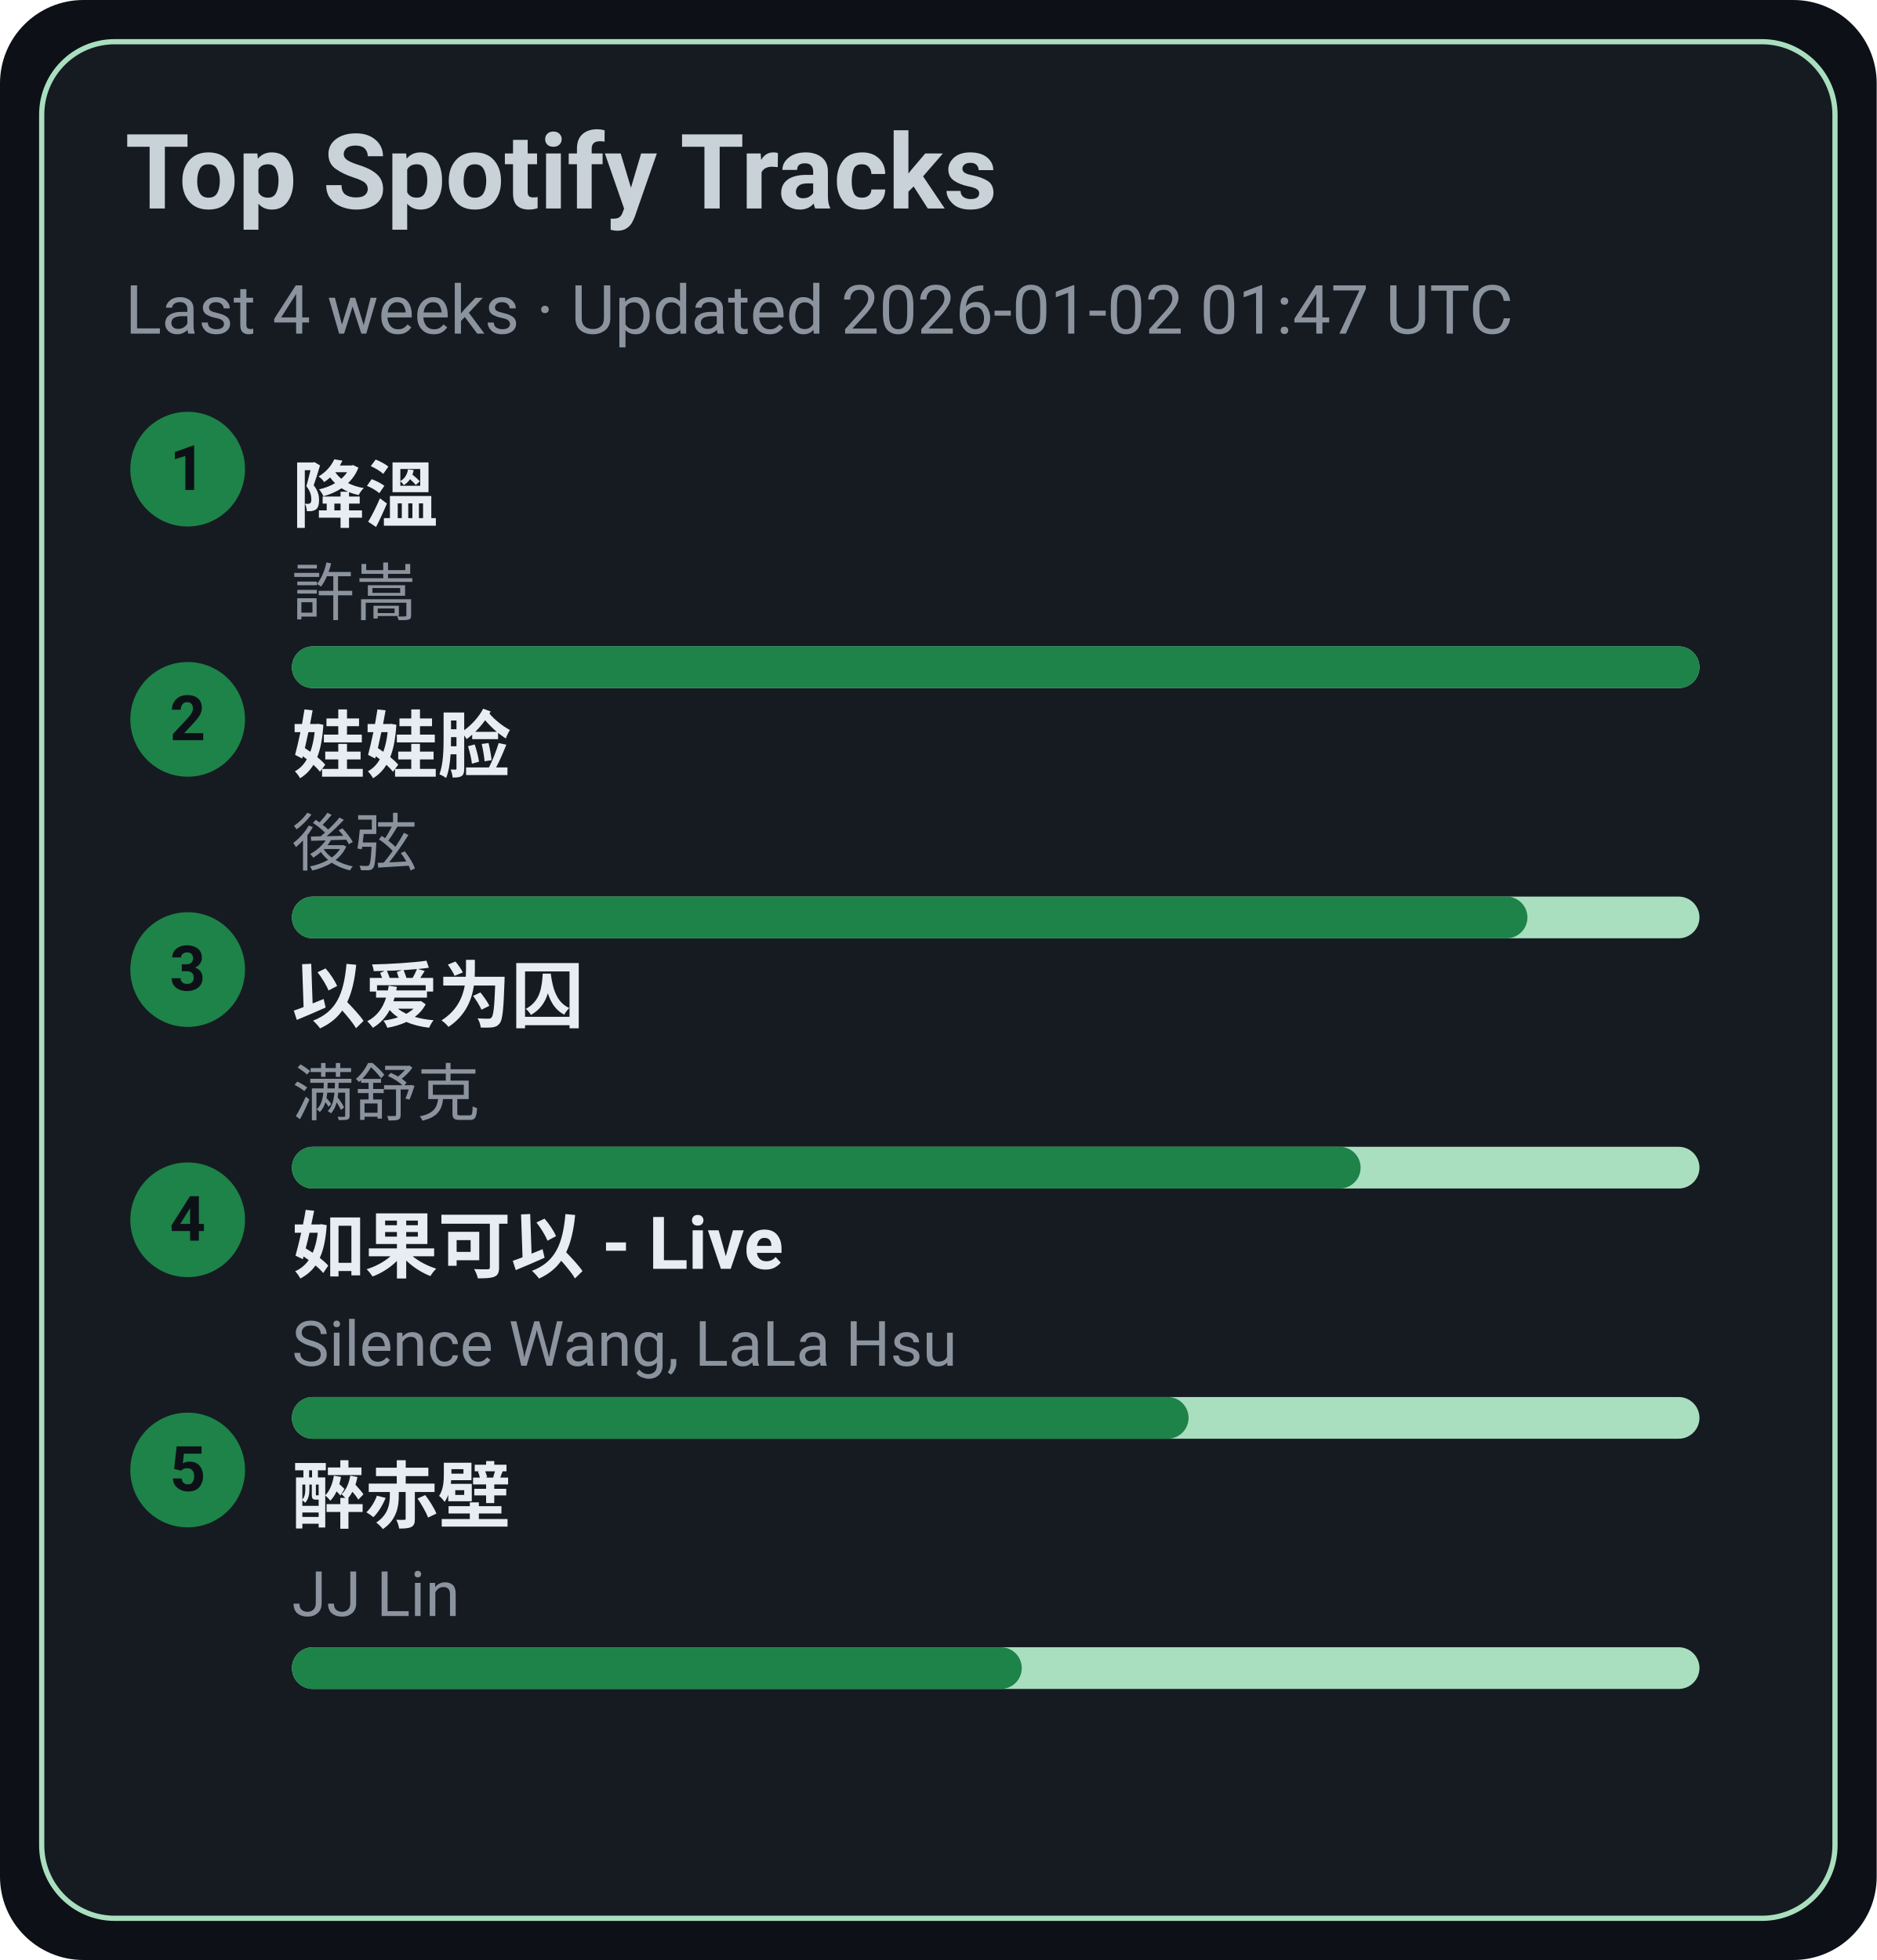
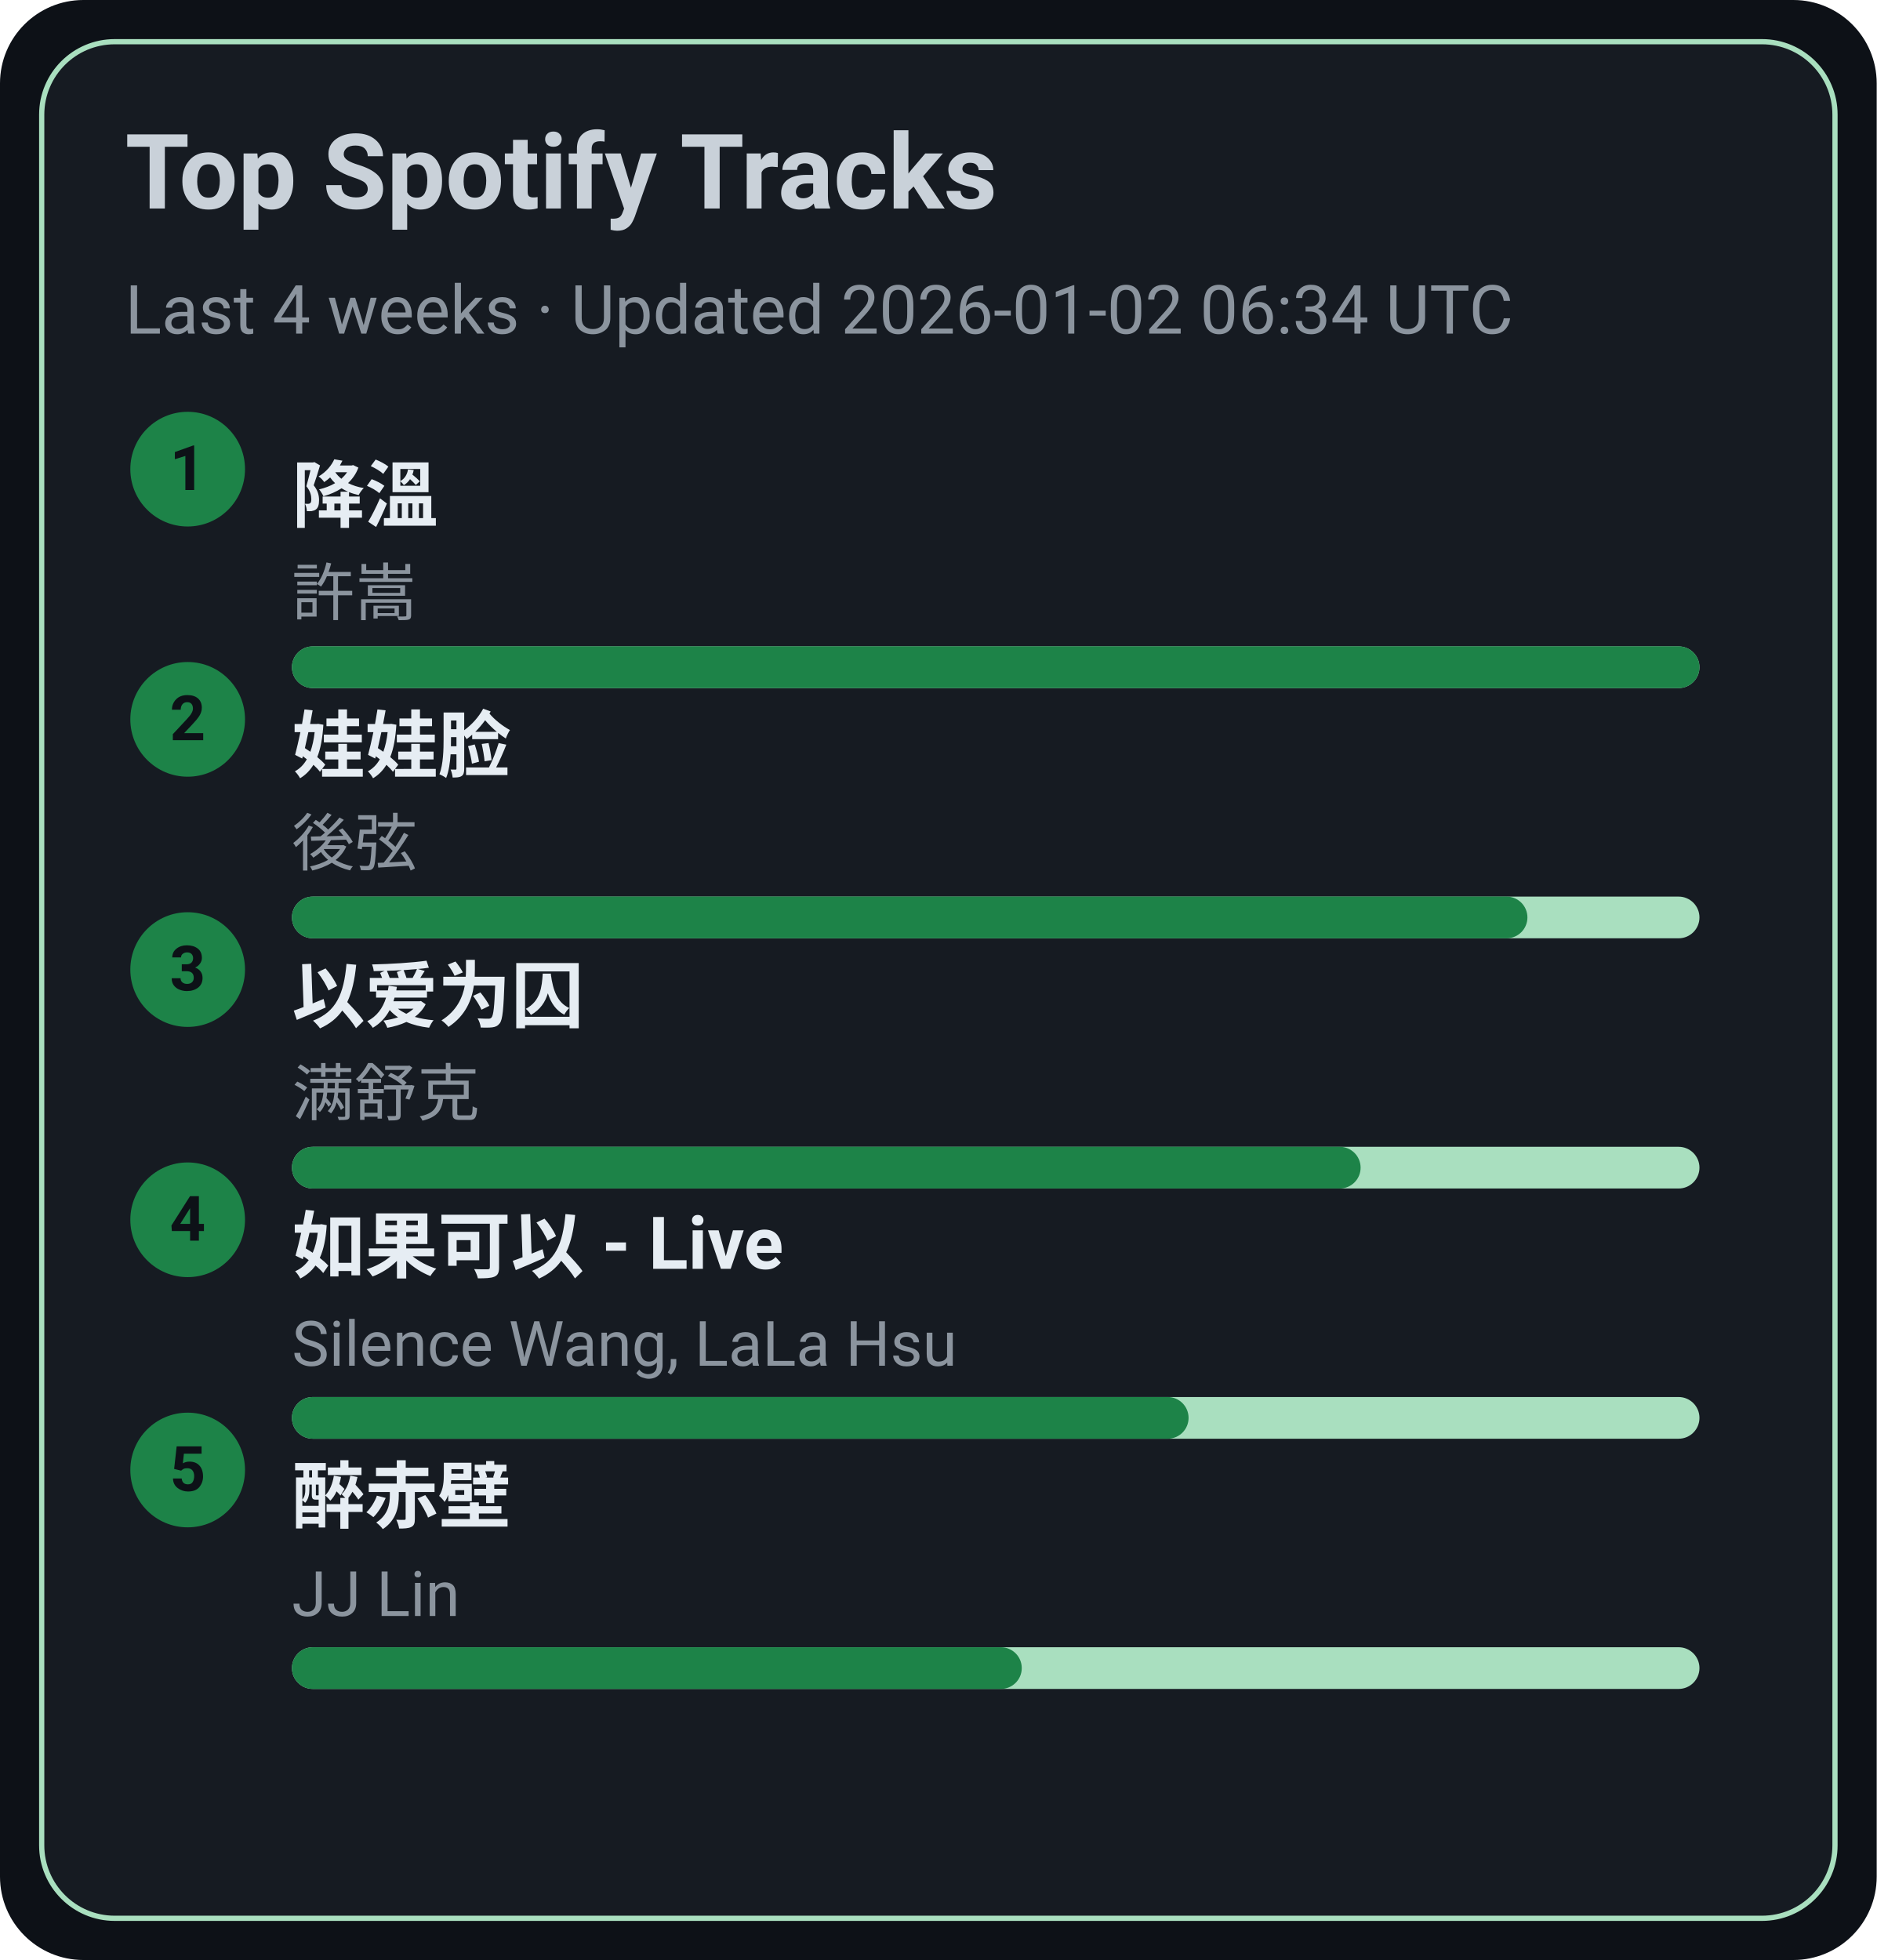
<svg xmlns="http://www.w3.org/2000/svg" width="360" height="376" viewBox="0 0 360 376">
  <style>text{font-family:-apple-system,BlinkMacSystemFont,Segoe UI,Roboto,Ubuntu,Helvetica Neue,Arial,Noto Sans,sans-serif}</style>
  <rect width="360" height="376" rx="16" fill="#0d1117" />
  <rect x="8" y="8" width="344" height="360" rx="14" fill="#161b22" stroke="#A9DFBF" />
  <text x="24" y="40" font-size="20" fill="#c9d1d9" font-weight="600">Top Spotify Tracks</text>
-   <text x="24" y="64" font-size="13" fill="#8b949e">Last 4 weeks · Updated 2026-01-02 01:47 UTC</text>
+   <text x="24" y="64" font-size="13" fill="#8b949e">Last 4 weeks · Updated 2026-01-02 06:34 UTC</text>
  <circle cx="36" cy="90" r="11" fill="#1D8348" />
  <text x="36" y="94" text-anchor="middle" font-size="12" fill="#0d1117" font-weight="700">1</text>
  <a href="https://open.spotify.com/track/2q9uhrOfyOnBa3oWR1PfYT" target="_blank" rel="noopener noreferrer">
    <text x="56" y="100" font-size="14" fill="#e6edf3" font-weight="600">降溫</text>
  </a>
  <text x="56" y="118" font-size="12" fill="#8b949e">許嵩</text>
  <rect x="56" y="124" width="270" height="8" rx="4" fill="#A9DFBF" />
  <rect x="56" y="124" width="270" height="8" rx="4" fill="#1D8348" />
  <circle cx="36" cy="138" r="11" fill="#1D8348" />
  <text x="36" y="142" text-anchor="middle" font-size="12" fill="#0d1117" font-weight="700">2</text>
  <a href="https://open.spotify.com/track/08ouEICweFmqfgPJnRIQkE" target="_blank" rel="noopener noreferrer">
    <text x="56" y="148" font-size="14" fill="#e6edf3" font-weight="600">娃娃脸</text>
  </a>
  <text x="56" y="166" font-size="12" fill="#8b949e">後弦</text>
  <rect x="56" y="172" width="270" height="8" rx="4" fill="#A9DFBF" />
  <rect x="56" y="172" width="237" height="8" rx="4" fill="#1D8348" />
  <circle cx="36" cy="186" r="11" fill="#1D8348" />
  <text x="36" y="190" text-anchor="middle" font-size="12" fill="#0d1117" font-weight="700">3</text>
  <a href="https://open.spotify.com/track/0RW2LEfGQK5BaIho6sSLqf" target="_blank" rel="noopener noreferrer">
    <text x="56" y="196" font-size="14" fill="#e6edf3" font-weight="600">以爱为囚</text>
  </a>
  <text x="56" y="214" font-size="12" fill="#8b949e">满舒克</text>
  <rect x="56" y="220" width="270" height="8" rx="4" fill="#A9DFBF" />
  <rect x="56" y="220" width="205" height="8" rx="4" fill="#1D8348" />
  <circle cx="36" cy="234" r="11" fill="#1D8348" />
  <text x="36" y="238" text-anchor="middle" font-size="12" fill="#0d1117" font-weight="700">4</text>
  <a href="https://open.spotify.com/track/6IF65dJzfmPcX7jwDegwoo" target="_blank" rel="noopener noreferrer">
    <text x="56" y="244" font-size="14" fill="#e6edf3" font-weight="600">如果可以 - Live</text>
  </a>
  <text x="56" y="262" font-size="12" fill="#8b949e">Silence Wang, LaLa Hsu</text>
  <rect x="56" y="268" width="270" height="8" rx="4" fill="#A9DFBF" />
  <rect x="56" y="268" width="172" height="8" rx="4" fill="#1D8348" />
  <circle cx="36" cy="282" r="11" fill="#1D8348" />
  <text x="36" y="286" text-anchor="middle" font-size="12" fill="#0d1117" font-weight="700">5</text>
  <a href="https://open.spotify.com/track/69lAYqbyHL1A0gctdLd9WV" target="_blank" rel="noopener noreferrer">
    <text x="56" y="292" font-size="14" fill="#e6edf3" font-weight="600">醉赤壁</text>
  </a>
  <text x="56" y="310" font-size="12" fill="#8b949e">JJ Lin</text>
  <rect x="56" y="316" width="270" height="8" rx="4" fill="#A9DFBF" />
  <rect x="56" y="316" width="140" height="8" rx="4" fill="#1D8348" />
</svg>
